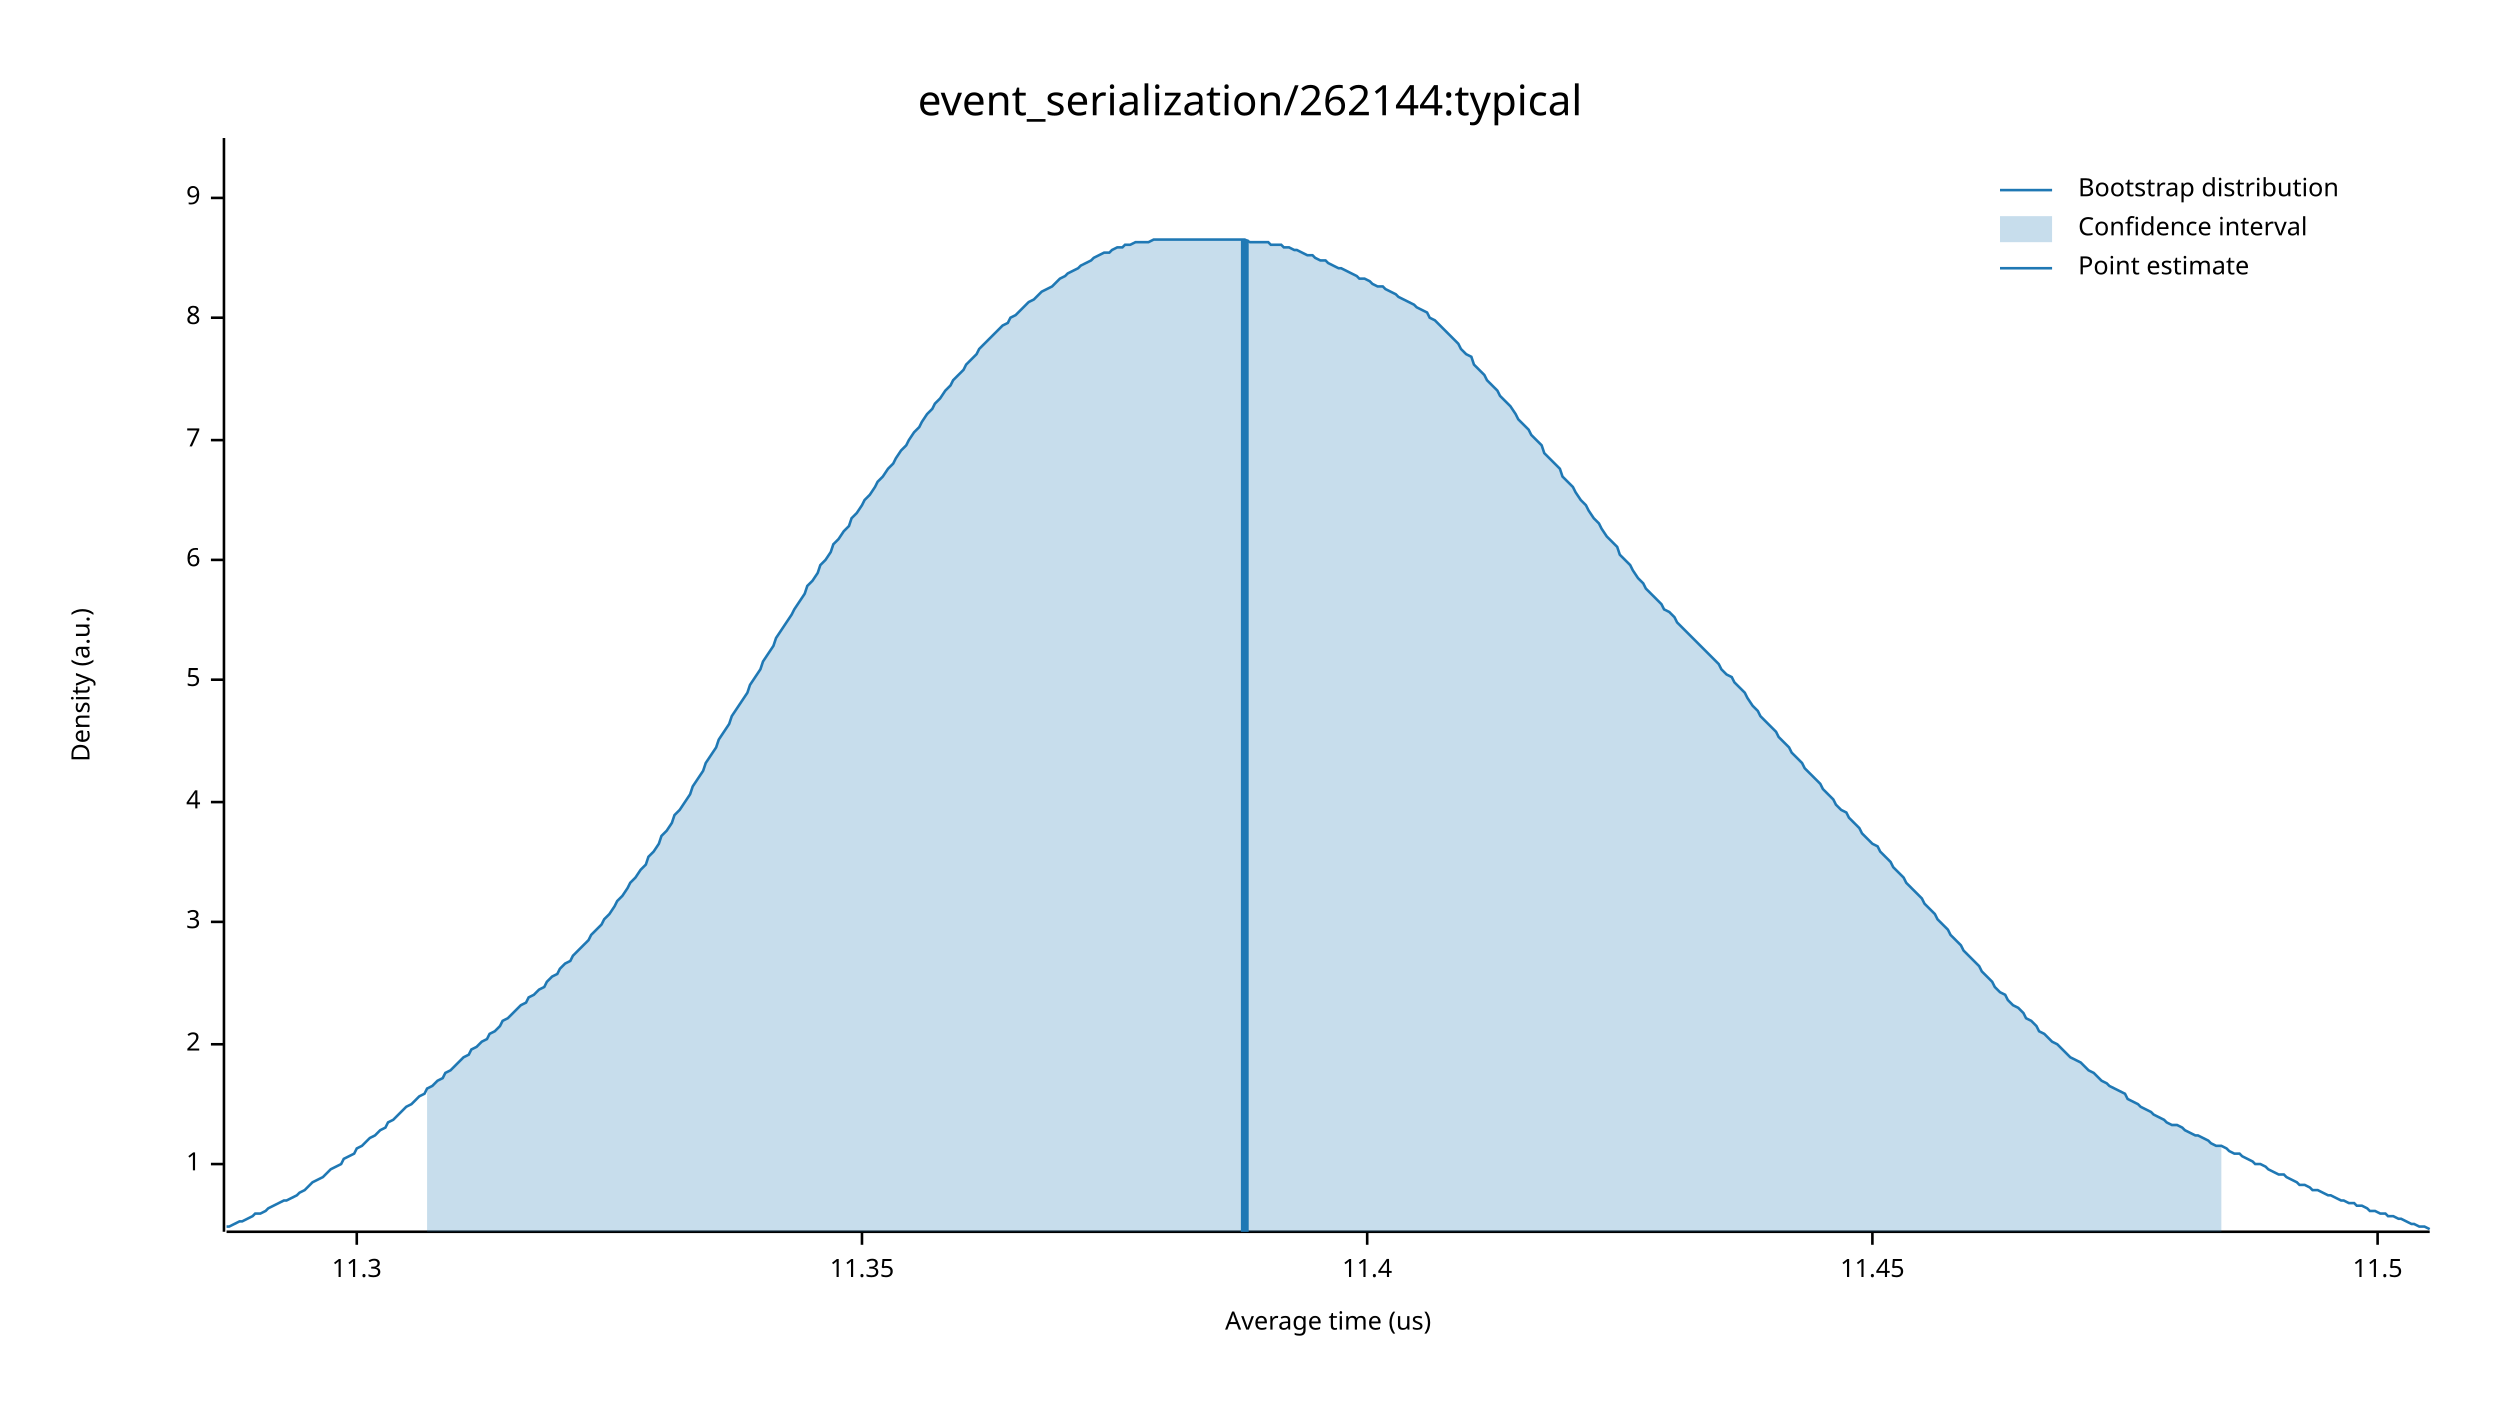
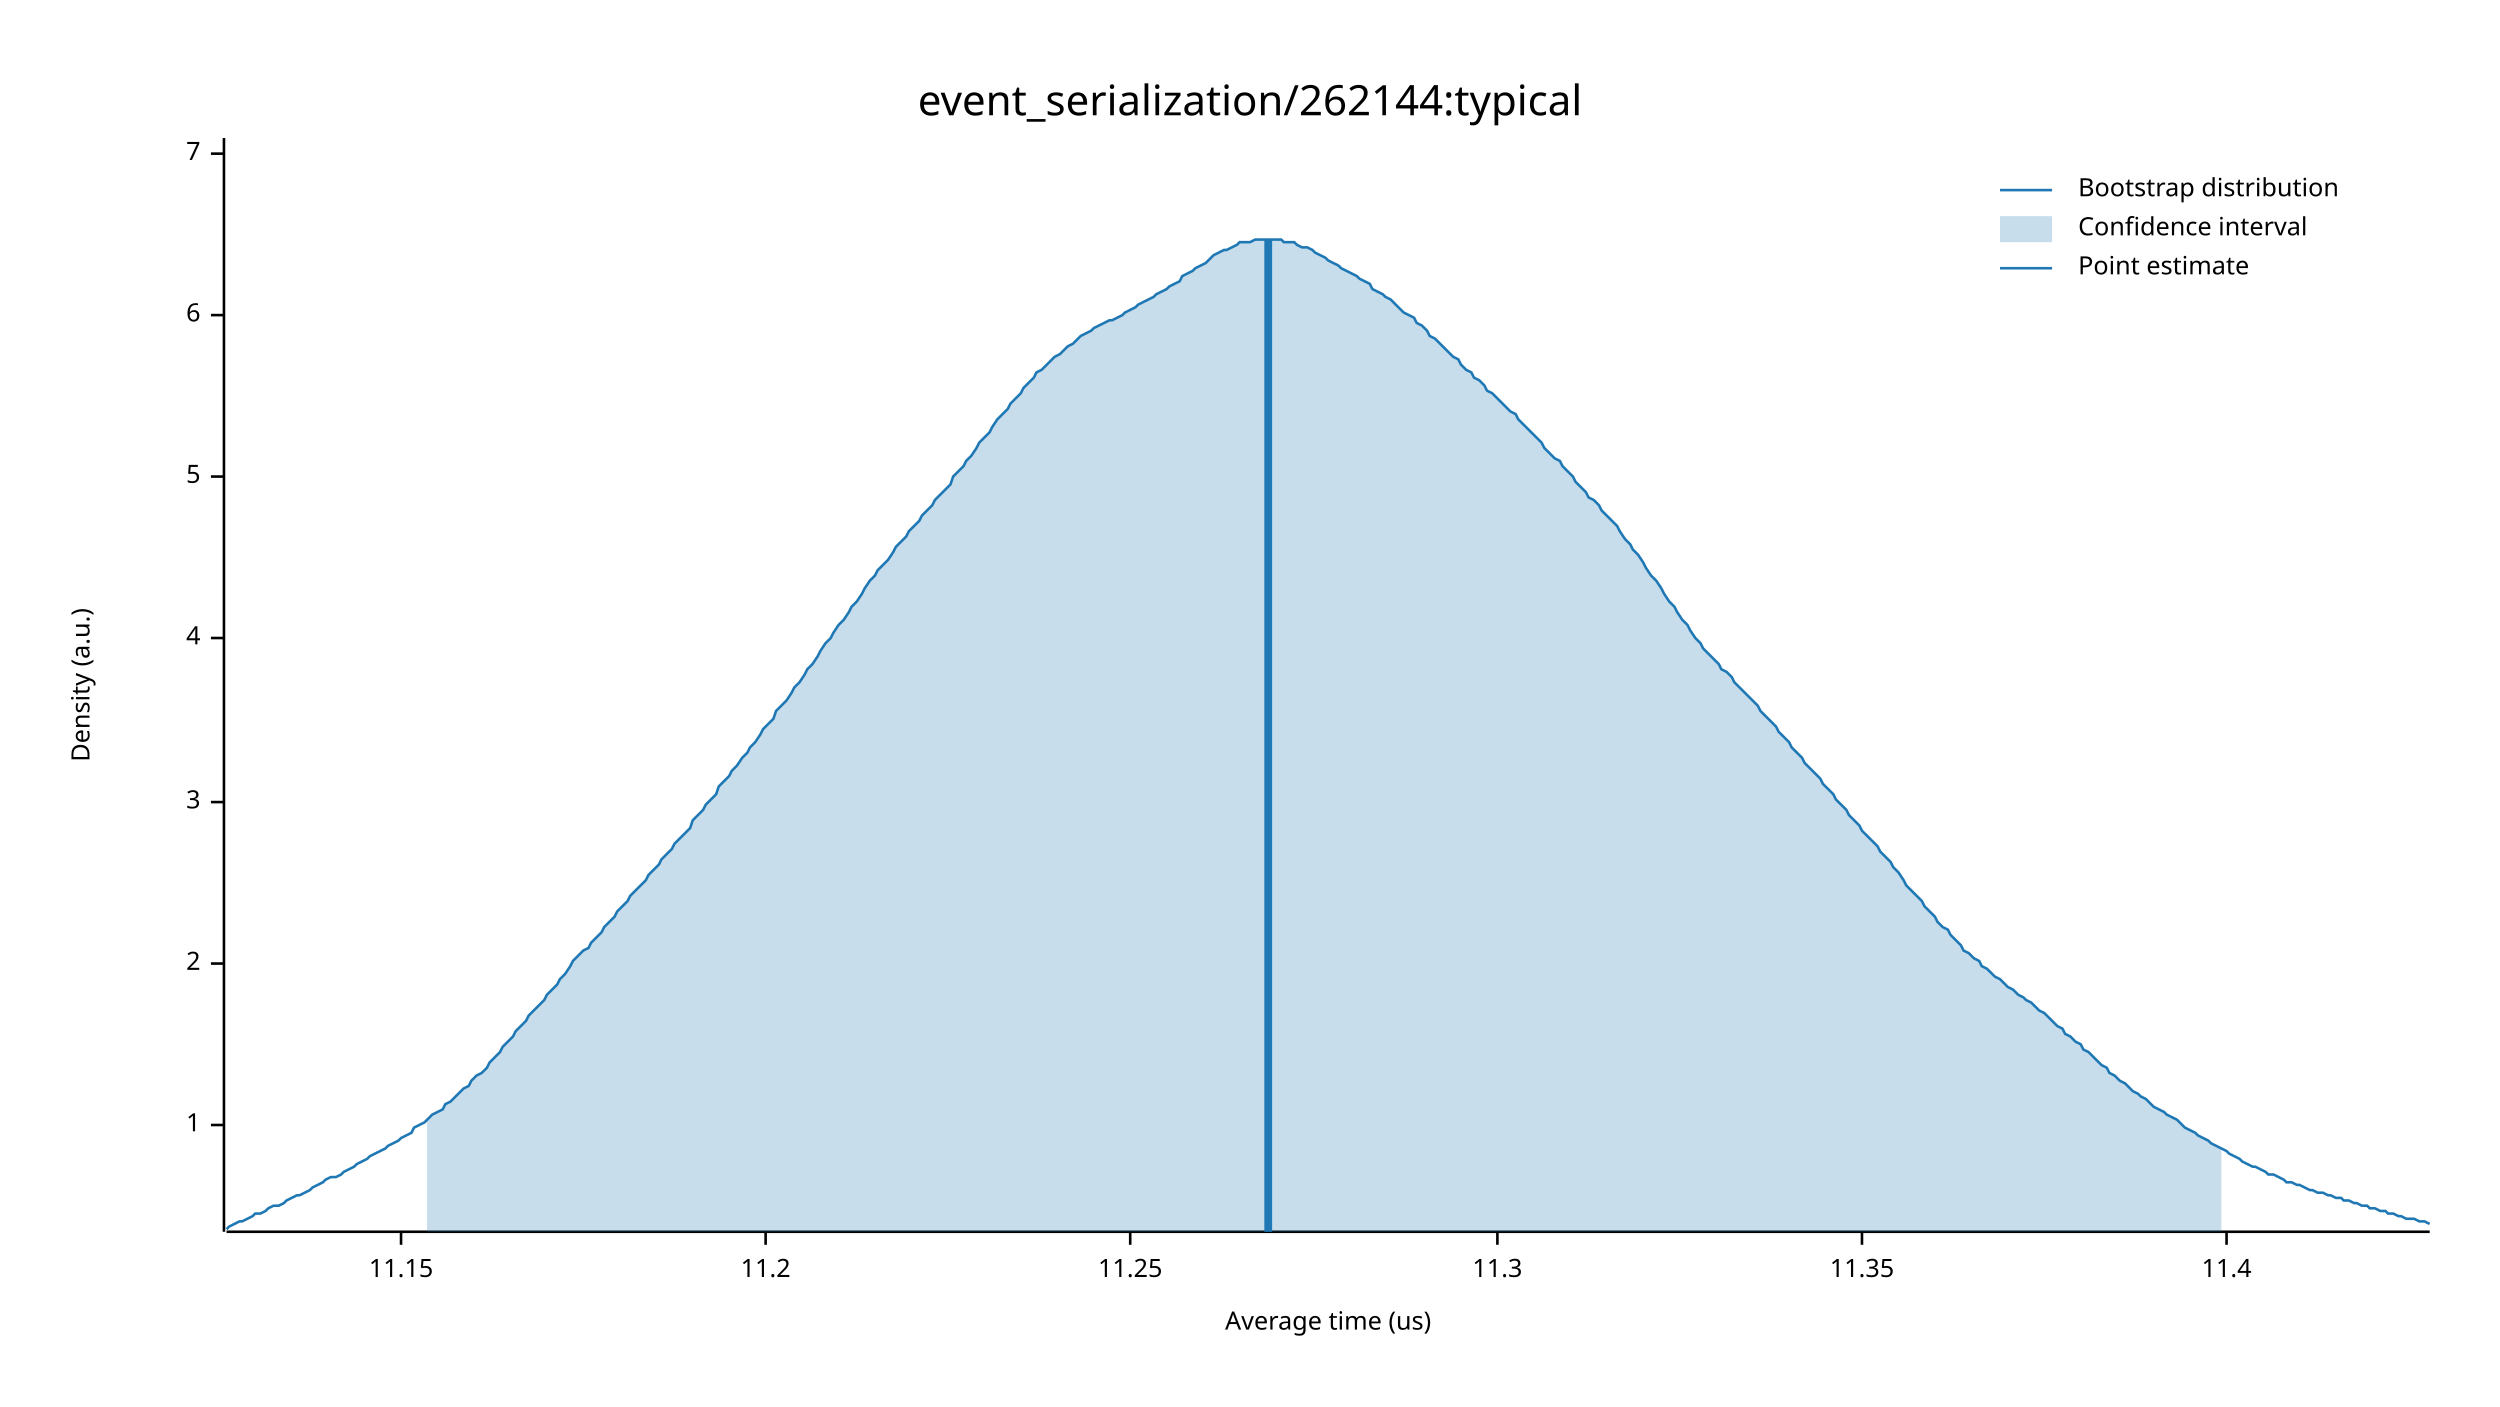
<svg xmlns="http://www.w3.org/2000/svg" width="960" height="540" viewBox="0 0 960 540">
  <text x="480" y="32" dy="0.76em" text-anchor="middle" font-family="sans-serif" font-size="16.129" opacity="1" fill="#000000">
event_serialization/262144:typical
</text>
  <text x="27" y="263" dy="0.76em" text-anchor="middle" font-family="sans-serif" font-size="9.677" opacity="1" fill="#000000" transform="rotate(270, 27, 263)">
Density (a.u.)
</text>
  <text x="510" y="513" dy="-0.5ex" text-anchor="middle" font-family="sans-serif" font-size="9.677" opacity="1" fill="#000000">
Average time (us)
</text>
  <polyline fill="none" opacity="1" stroke="#000000" stroke-width="1" points="86,53 86,473 " />
-   <text x="77" y="447" dy="0.5ex" text-anchor="end" font-family="sans-serif" font-size="9.677" opacity="1" fill="#000000">
+   <text x="77" y="432" dy="0.5ex" text-anchor="end" font-family="sans-serif" font-size="9.677" opacity="1" fill="#000000">
1
</text>
-   <polyline fill="none" opacity="1" stroke="#000000" stroke-width="1" points="81,447 86,447 " />
-   <text x="77" y="401" dy="0.5ex" text-anchor="end" font-family="sans-serif" font-size="9.677" opacity="1" fill="#000000">
+   <polyline fill="none" opacity="1" stroke="#000000" stroke-width="1" points="81,432 86,432 " />
+   <text x="77" y="370" dy="0.5ex" text-anchor="end" font-family="sans-serif" font-size="9.677" opacity="1" fill="#000000">
2
</text>
-   <polyline fill="none" opacity="1" stroke="#000000" stroke-width="1" points="81,401 86,401 " />
-   <text x="77" y="354" dy="0.5ex" text-anchor="end" font-family="sans-serif" font-size="9.677" opacity="1" fill="#000000">
+   <polyline fill="none" opacity="1" stroke="#000000" stroke-width="1" points="81,370 86,370 " />
+   <text x="77" y="308" dy="0.5ex" text-anchor="end" font-family="sans-serif" font-size="9.677" opacity="1" fill="#000000">
3
</text>
-   <polyline fill="none" opacity="1" stroke="#000000" stroke-width="1" points="81,354 86,354 " />
-   <text x="77" y="308" dy="0.5ex" text-anchor="end" font-family="sans-serif" font-size="9.677" opacity="1" fill="#000000">
+   <polyline fill="none" opacity="1" stroke="#000000" stroke-width="1" points="81,308 86,308 " />
+   <text x="77" y="245" dy="0.5ex" text-anchor="end" font-family="sans-serif" font-size="9.677" opacity="1" fill="#000000">
4
</text>
-   <polyline fill="none" opacity="1" stroke="#000000" stroke-width="1" points="81,308 86,308 " />
-   <text x="77" y="261" dy="0.5ex" text-anchor="end" font-family="sans-serif" font-size="9.677" opacity="1" fill="#000000">
+   <polyline fill="none" opacity="1" stroke="#000000" stroke-width="1" points="81,245 86,245 " />
+   <text x="77" y="183" dy="0.5ex" text-anchor="end" font-family="sans-serif" font-size="9.677" opacity="1" fill="#000000">
5
</text>
-   <polyline fill="none" opacity="1" stroke="#000000" stroke-width="1" points="81,261 86,261 " />
-   <text x="77" y="215" dy="0.5ex" text-anchor="end" font-family="sans-serif" font-size="9.677" opacity="1" fill="#000000">
+   <polyline fill="none" opacity="1" stroke="#000000" stroke-width="1" points="81,183 86,183 " />
+   <text x="77" y="121" dy="0.5ex" text-anchor="end" font-family="sans-serif" font-size="9.677" opacity="1" fill="#000000">
6
</text>
-   <polyline fill="none" opacity="1" stroke="#000000" stroke-width="1" points="81,215 86,215 " />
-   <text x="77" y="169" dy="0.5ex" text-anchor="end" font-family="sans-serif" font-size="9.677" opacity="1" fill="#000000">
+   <polyline fill="none" opacity="1" stroke="#000000" stroke-width="1" points="81,121 86,121 " />
+   <text x="77" y="59" dy="0.5ex" text-anchor="end" font-family="sans-serif" font-size="9.677" opacity="1" fill="#000000">
7
</text>
-   <polyline fill="none" opacity="1" stroke="#000000" stroke-width="1" points="81,169 86,169 " />
-   <text x="77" y="122" dy="0.5ex" text-anchor="end" font-family="sans-serif" font-size="9.677" opacity="1" fill="#000000">
- 8
+   <polyline fill="none" opacity="1" stroke="#000000" stroke-width="1" points="81,59 86,59 " />
+   <polyline fill="none" opacity="1" stroke="#000000" stroke-width="1" points="87,473 933,473 " />
+   <text x="154" y="483" dy="0.76em" text-anchor="middle" font-family="sans-serif" font-size="9.677" opacity="1" fill="#000000">
+ 11.15
</text>
-   <polyline fill="none" opacity="1" stroke="#000000" stroke-width="1" points="81,122 86,122 " />
-   <text x="77" y="76" dy="0.5ex" text-anchor="end" font-family="sans-serif" font-size="9.677" opacity="1" fill="#000000">
- 9
+   <polyline fill="none" opacity="1" stroke="#000000" stroke-width="1" points="154,473 154,478 " />
+   <text x="294" y="483" dy="0.76em" text-anchor="middle" font-family="sans-serif" font-size="9.677" opacity="1" fill="#000000">
+ 11.2
</text>
-   <polyline fill="none" opacity="1" stroke="#000000" stroke-width="1" points="81,76 86,76 " />
-   <polyline fill="none" opacity="1" stroke="#000000" stroke-width="1" points="87,473 933,473 " />
-   <text x="137" y="483" dy="0.76em" text-anchor="middle" font-family="sans-serif" font-size="9.677" opacity="1" fill="#000000">
+   <polyline fill="none" opacity="1" stroke="#000000" stroke-width="1" points="294,473 294,478 " />
+   <text x="434" y="483" dy="0.76em" text-anchor="middle" font-family="sans-serif" font-size="9.677" opacity="1" fill="#000000">
+ 11.25
+ </text>
+   <polyline fill="none" opacity="1" stroke="#000000" stroke-width="1" points="434,473 434,478 " />
+   <text x="575" y="483" dy="0.76em" text-anchor="middle" font-family="sans-serif" font-size="9.677" opacity="1" fill="#000000">
11.3
</text>
-   <polyline fill="none" opacity="1" stroke="#000000" stroke-width="1" points="137,473 137,478 " />
-   <text x="331" y="483" dy="0.76em" text-anchor="middle" font-family="sans-serif" font-size="9.677" opacity="1" fill="#000000">
+   <polyline fill="none" opacity="1" stroke="#000000" stroke-width="1" points="575,473 575,478 " />
+   <text x="715" y="483" dy="0.76em" text-anchor="middle" font-family="sans-serif" font-size="9.677" opacity="1" fill="#000000">
11.35
</text>
-   <polyline fill="none" opacity="1" stroke="#000000" stroke-width="1" points="331,473 331,478 " />
-   <text x="525" y="483" dy="0.76em" text-anchor="middle" font-family="sans-serif" font-size="9.677" opacity="1" fill="#000000">
+   <polyline fill="none" opacity="1" stroke="#000000" stroke-width="1" points="715,473 715,478 " />
+   <text x="855" y="483" dy="0.76em" text-anchor="middle" font-family="sans-serif" font-size="9.677" opacity="1" fill="#000000">
11.4
</text>
-   <polyline fill="none" opacity="1" stroke="#000000" stroke-width="1" points="525,473 525,478 " />
-   <text x="719" y="483" dy="0.76em" text-anchor="middle" font-family="sans-serif" font-size="9.677" opacity="1" fill="#000000">
- 11.45
- </text>
-   <polyline fill="none" opacity="1" stroke="#000000" stroke-width="1" points="719,473 719,478 " />
-   <text x="913" y="483" dy="0.76em" text-anchor="middle" font-family="sans-serif" font-size="9.677" opacity="1" fill="#000000">
- 11.5
- </text>
-   <polyline fill="none" opacity="1" stroke="#000000" stroke-width="1" points="913,473 913,478 " />
-   <polyline fill="none" opacity="1" stroke="#1F78B4" stroke-width="1" points="87,471 88,471 90,470 92,469 93,469 95,468 97,467 98,466 100,466 102,465 103,464 105,463 107,462 109,461 110,461 112,460 114,459 115,458 117,457 119,455 120,454 122,453 124,452 125,451 127,449 129,448 131,447 132,445 134,444 136,443 137,441 139,440 141,438 142,437 144,436 146,434 148,433 149,431 151,430 153,428 154,427 156,425 158,424 159,423 161,421 163,420 164,418 166,417 168,415 170,414 171,412 173,411 175,409 176,408 178,406 180,405 181,403 183,402 185,400 187,399 188,397 190,396 192,394 193,392 195,391 197,389 198,388 200,386 202,385 203,383 205,382 207,380 209,379 210,377 212,375 214,374 215,372 217,370 219,369 220,367 222,365 224,363 226,361 227,359 229,357 231,355 232,353 234,351 236,348 237,346 239,344 241,341 242,339 244,337 246,334 248,332 249,329 251,327 253,324 254,321 256,319 258,316 259,313 261,311 263,308 265,305 266,302 268,299 270,296 271,293 273,290 275,287 276,284 278,281 280,278 281,275 283,272 285,269 287,266 288,263 290,260 292,257 293,254 295,251 297,248 298,245 300,242 302,239 304,236 305,234 307,231 309,228 310,225 312,223 314,220 315,217 317,215 319,212 320,209 322,207 324,204 326,202 327,199 329,197 331,194 332,192 334,190 336,187 337,185 339,183 341,180 343,178 344,176 346,173 348,171 349,169 351,166 353,164 354,162 356,159 358,157 359,155 361,153 363,150 365,148 366,146 368,144 370,142 371,140 373,138 375,136 376,134 378,132 380,130 381,129 383,127 385,125 387,124 388,122 390,121 392,119 393,118 395,116 397,115 398,114 400,112 402,111 404,110 405,109 407,107 409,106 410,105 412,104 414,103 415,102 417,101 419,100 420,99 422,98 424,97 426,97 427,96 429,95 431,95 432,94 434,94 436,93 437,93 439,93 441,93 443,92 444,92 446,92 448,92 449,92 451,92 453,92 454,92 456,92 458,92 459,92 461,92 463,92 465,92 466,92 468,92 470,92 471,92 473,92 475,92 476,92 478,92 480,93 482,93 483,93 485,93 487,93 488,94 490,94 492,94 493,95 495,95 497,96 498,96 500,97 502,98 504,98 505,99 507,100 509,100 510,101 512,102 514,103 515,103 517,104 519,105 521,106 522,107 524,107 526,108 527,109 529,110 531,110 532,111 534,112 536,113 537,114 539,115 541,116 543,117 544,118 546,119 548,120 549,122 551,123 553,125 554,126 556,128 558,130 560,132 561,134 563,136 565,137 566,140 568,142 570,144 571,146 573,148 575,150 576,152 578,154 580,156 582,159 583,161 585,163 587,165 588,167 590,169 592,171 593,174 595,176 597,178 599,180 600,183 602,185 604,187 605,189 607,192 609,194 610,196 612,199 614,201 615,203 617,206 619,208 621,210 622,213 624,215 626,217 627,219 629,222 631,224 632,226 634,228 636,230 638,232 639,234 641,235 643,237 644,239 646,241 648,243 649,244 651,246 653,248 654,249 656,251 658,253 660,255 661,257 663,259 665,260 666,262 668,264 670,266 671,268 673,271 675,273 676,275 678,277 680,279 682,281 683,283 685,285 687,287 688,289 690,291 692,293 693,295 695,297 697,299 699,301 700,303 702,305 704,307 705,309 707,311 709,312 710,314 712,316 714,318 715,320 717,322 719,324 721,325 722,327 724,329 726,331 727,333 729,335 731,337 732,339 734,341 736,343 738,345 739,347 741,349 743,351 744,353 746,355 748,357 749,359 751,361 753,363 754,365 756,367 758,369 760,371 761,373 763,375 765,377 766,379 768,381 770,382 771,384 773,386 775,387 777,389 778,391 780,392 782,394 783,396 785,397 787,399 788,400 790,401 792,403 793,404 795,406 797,407 799,408 800,409 802,411 804,412 805,413 807,415 809,416 810,417 812,418 814,419 816,420 817,422 819,423 821,424 822,425 824,426 826,427 827,428 829,429 831,430 832,431 834,432 836,432 838,433 839,434 841,435 843,436 844,436 846,437 848,438 849,439 851,440 853,440 855,441 856,442 858,443 860,443 861,444 863,445 865,446 866,447 868,447 870,448 871,449 873,450 875,451 877,451 878,452 880,453 882,454 883,455 885,455 887,456 888,457 890,457 892,458 894,459 895,459 897,460 899,461 900,461 902,462 904,462 905,463 907,463 909,464 910,465 912,465 914,466 916,466 917,467 919,467 921,468 922,468 924,469 926,470 927,470 929,471 931,471 933,472 " />
-   <polygon opacity="0.25" fill="#1F78B4" points="164,418 166,417 168,415 170,414 171,412 173,411 175,409 176,408 178,406 180,405 181,403 183,402 185,400 187,399 188,397 190,396 192,394 193,392 195,391 197,389 198,388 200,386 202,385 203,383 205,382 207,380 209,379 210,377 212,375 214,374 215,372 217,370 219,369 220,367 222,365 224,363 226,361 227,359 229,357 231,355 232,353 234,351 236,348 237,346 239,344 241,341 242,339 244,337 246,334 248,332 249,329 251,327 253,324 254,321 256,319 258,316 259,313 261,311 263,308 265,305 266,302 268,299 270,296 271,293 273,290 275,287 276,284 278,281 280,278 281,275 283,272 285,269 287,266 288,263 290,260 292,257 293,254 295,251 297,248 298,245 300,242 302,239 304,236 305,234 307,231 309,228 310,225 312,223 314,220 315,217 317,215 319,212 320,209 322,207 324,204 326,202 327,199 329,197 331,194 332,192 334,190 336,187 337,185 339,183 341,180 343,178 344,176 346,173 348,171 349,169 351,166 353,164 354,162 356,159 358,157 359,155 361,153 363,150 365,148 366,146 368,144 370,142 371,140 373,138 375,136 376,134 378,132 380,130 381,129 383,127 385,125 387,124 388,122 390,121 392,119 393,118 395,116 397,115 398,114 400,112 402,111 404,110 405,109 407,107 409,106 410,105 412,104 414,103 415,102 417,101 419,100 420,99 422,98 424,97 426,97 427,96 429,95 431,95 432,94 434,94 436,93 437,93 439,93 441,93 443,92 444,92 446,92 448,92 449,92 451,92 453,92 454,92 456,92 458,92 459,92 461,92 463,92 465,92 466,92 468,92 470,92 471,92 473,92 475,92 476,92 478,92 480,93 482,93 483,93 485,93 487,93 488,94 490,94 492,94 493,95 495,95 497,96 498,96 500,97 502,98 504,98 505,99 507,100 509,100 510,101 512,102 514,103 515,103 517,104 519,105 521,106 522,107 524,107 526,108 527,109 529,110 531,110 532,111 534,112 536,113 537,114 539,115 541,116 543,117 544,118 546,119 548,120 549,122 551,123 553,125 554,126 556,128 558,130 560,132 561,134 563,136 565,137 566,140 568,142 570,144 571,146 573,148 575,150 576,152 578,154 580,156 582,159 583,161 585,163 587,165 588,167 590,169 592,171 593,174 595,176 597,178 599,180 600,183 602,185 604,187 605,189 607,192 609,194 610,196 612,199 614,201 615,203 617,206 619,208 621,210 622,213 624,215 626,217 627,219 629,222 631,224 632,226 634,228 636,230 638,232 639,234 641,235 643,237 644,239 646,241 648,243 649,244 651,246 653,248 654,249 656,251 658,253 660,255 661,257 663,259 665,260 666,262 668,264 670,266 671,268 673,271 675,273 676,275 678,277 680,279 682,281 683,283 685,285 687,287 688,289 690,291 692,293 693,295 695,297 697,299 699,301 700,303 702,305 704,307 705,309 707,311 709,312 710,314 712,316 714,318 715,320 717,322 719,324 721,325 722,327 724,329 726,331 727,333 729,335 731,337 732,339 734,341 736,343 738,345 739,347 741,349 743,351 744,353 746,355 748,357 749,359 751,361 753,363 754,365 756,367 758,369 760,371 761,373 763,375 765,377 766,379 768,381 770,382 771,384 773,386 775,387 777,389 778,391 780,392 782,394 783,396 785,397 787,399 788,400 790,401 792,403 793,404 795,406 797,407 799,408 800,409 802,411 804,412 805,413 807,415 809,416 810,417 812,418 814,419 816,420 817,422 819,423 821,424 822,425 824,426 826,427 827,428 829,429 831,430 832,431 834,432 836,432 838,433 839,434 841,435 843,436 844,436 846,437 848,438 849,439 851,440 853,440 853,473 164,473 " />
-   <polyline fill="none" opacity="1" stroke="#1F78B4" stroke-width="3" points="478,473 478,92 " />
+   <polyline fill="none" opacity="1" stroke="#000000" stroke-width="1" points="855,473 855,478 " />
+   <polyline fill="none" opacity="1" stroke="#1F78B4" stroke-width="1" points="87,472 88,471 90,470 92,469 93,469 95,468 97,467 98,466 100,466 102,465 103,464 105,463 107,463 109,462 110,461 112,460 114,459 115,459 117,458 119,457 120,456 122,455 124,454 125,453 127,452 129,452 131,451 132,450 134,449 136,448 137,447 139,446 141,445 142,444 144,443 146,442 148,441 149,440 151,439 153,438 154,437 156,436 158,435 159,433 161,432 163,431 164,430 166,428 168,427 170,426 171,424 173,423 175,421 176,420 178,418 180,417 181,415 183,413 185,412 187,410 188,408 190,406 192,404 193,402 195,400 197,398 198,396 200,394 202,392 203,390 205,388 207,386 209,384 210,382 212,380 214,378 215,376 217,374 219,371 220,369 222,367 224,365 226,364 227,362 229,360 231,358 232,356 234,354 236,352 237,350 239,348 241,346 242,344 244,342 246,340 248,338 249,336 251,334 253,332 254,330 256,328 258,326 259,324 261,322 263,320 265,318 266,315 268,313 270,311 271,309 273,307 275,305 276,302 278,300 280,298 281,296 283,294 285,291 287,289 288,287 290,285 292,282 293,280 295,278 297,276 298,273 300,271 302,269 304,266 305,264 307,262 309,259 310,257 312,255 314,252 315,250 317,247 319,245 320,243 322,240 324,238 326,235 327,233 329,231 331,228 332,226 334,223 336,221 337,219 339,217 341,215 343,212 344,210 346,208 348,206 349,204 351,202 353,200 354,198 356,196 358,194 359,192 361,190 363,188 365,186 366,183 368,181 370,179 371,177 373,175 375,172 376,170 378,168 380,166 381,164 383,161 385,159 387,157 388,155 390,153 392,151 393,149 395,147 397,145 398,143 400,142 402,140 404,138 405,137 407,136 409,134 410,133 412,132 414,130 415,129 417,128 419,127 420,126 422,125 424,124 426,123 427,123 429,122 431,121 432,120 434,119 436,118 437,117 439,116 441,115 443,114 444,113 446,112 448,111 449,110 451,109 453,108 454,106 456,105 458,104 459,103 461,102 463,101 465,99 466,98 468,97 470,96 471,96 473,95 475,94 476,93 478,93 480,93 482,92 483,92 485,92 487,92 488,92 490,92 492,92 493,93 495,93 497,93 498,94 500,95 502,95 504,96 505,97 507,98 509,99 510,100 512,101 514,102 515,103 517,104 519,105 521,106 522,107 524,108 526,109 527,111 529,112 531,113 532,114 534,115 536,117 537,118 539,120 541,121 543,122 544,124 546,125 548,127 549,129 551,130 553,132 554,133 556,135 558,137 560,138 561,140 563,142 565,143 566,145 568,146 570,148 571,150 573,151 575,153 576,154 578,156 580,158 582,159 583,161 585,163 587,165 588,166 590,168 592,170 593,172 595,174 597,176 599,177 600,179 602,181 604,183 605,185 607,187 609,189 610,191 612,192 614,194 615,196 617,198 619,200 621,202 622,204 624,207 626,209 627,211 629,213 631,216 632,218 634,221 636,223 638,226 639,228 641,231 643,233 644,235 646,238 648,240 649,242 651,245 653,247 654,249 656,251 658,253 660,255 661,257 663,258 665,260 666,262 668,264 670,266 671,267 673,269 675,271 676,273 678,275 680,277 682,279 683,281 685,283 687,285 688,287 690,289 692,291 693,293 695,295 697,297 699,299 700,301 702,303 704,305 705,307 707,309 709,311 710,313 712,315 714,317 715,319 717,321 719,323 721,325 722,327 724,329 726,331 727,333 729,335 731,338 732,340 734,342 736,344 738,346 739,348 741,350 743,352 744,354 746,356 748,357 749,359 751,361 753,363 754,365 756,366 758,368 760,369 761,371 763,372 765,374 766,375 768,376 770,378 771,379 773,380 775,382 777,383 778,384 780,385 782,387 783,388 785,389 787,391 788,392 790,394 792,395 793,397 795,398 797,400 799,401 800,403 802,404 804,406 805,407 807,409 809,410 810,412 812,413 814,415 816,416 817,417 819,419 821,420 822,421 824,422 826,424 827,425 829,426 831,427 832,428 834,429 836,430 838,432 839,433 841,434 843,435 844,436 846,437 848,438 849,439 851,440 853,441 855,442 856,443 858,444 860,445 861,446 863,447 865,448 866,448 868,449 870,450 871,451 873,451 875,452 877,453 878,454 880,454 882,455 883,455 885,456 887,457 888,457 890,458 892,458 894,459 895,459 897,460 899,460 900,461 902,461 904,462 905,462 907,463 909,463 910,464 912,464 914,465 916,465 917,466 919,466 921,467 922,467 924,468 926,468 927,468 929,469 931,469 933,470 " />
+   <polygon opacity="0.25" fill="#1F78B4" points="164,430 166,428 168,427 170,426 171,424 173,423 175,421 176,420 178,418 180,417 181,415 183,413 185,412 187,410 188,408 190,406 192,404 193,402 195,400 197,398 198,396 200,394 202,392 203,390 205,388 207,386 209,384 210,382 212,380 214,378 215,376 217,374 219,371 220,369 222,367 224,365 226,364 227,362 229,360 231,358 232,356 234,354 236,352 237,350 239,348 241,346 242,344 244,342 246,340 248,338 249,336 251,334 253,332 254,330 256,328 258,326 259,324 261,322 263,320 265,318 266,315 268,313 270,311 271,309 273,307 275,305 276,302 278,300 280,298 281,296 283,294 285,291 287,289 288,287 290,285 292,282 293,280 295,278 297,276 298,273 300,271 302,269 304,266 305,264 307,262 309,259 310,257 312,255 314,252 315,250 317,247 319,245 320,243 322,240 324,238 326,235 327,233 329,231 331,228 332,226 334,223 336,221 337,219 339,217 341,215 343,212 344,210 346,208 348,206 349,204 351,202 353,200 354,198 356,196 358,194 359,192 361,190 363,188 365,186 366,183 368,181 370,179 371,177 373,175 375,172 376,170 378,168 380,166 381,164 383,161 385,159 387,157 388,155 390,153 392,151 393,149 395,147 397,145 398,143 400,142 402,140 404,138 405,137 407,136 409,134 410,133 412,132 414,130 415,129 417,128 419,127 420,126 422,125 424,124 426,123 427,123 429,122 431,121 432,120 434,119 436,118 437,117 439,116 441,115 443,114 444,113 446,112 448,111 449,110 451,109 453,108 454,106 456,105 458,104 459,103 461,102 463,101 465,99 466,98 468,97 470,96 471,96 473,95 475,94 476,93 478,93 480,93 482,92 483,92 485,92 487,92 488,92 490,92 492,92 493,93 495,93 497,93 498,94 500,95 502,95 504,96 505,97 507,98 509,99 510,100 512,101 514,102 515,103 517,104 519,105 521,106 522,107 524,108 526,109 527,111 529,112 531,113 532,114 534,115 536,117 537,118 539,120 541,121 543,122 544,124 546,125 548,127 549,129 551,130 553,132 554,133 556,135 558,137 560,138 561,140 563,142 565,143 566,145 568,146 570,148 571,150 573,151 575,153 576,154 578,156 580,158 582,159 583,161 585,163 587,165 588,166 590,168 592,170 593,172 595,174 597,176 599,177 600,179 602,181 604,183 605,185 607,187 609,189 610,191 612,192 614,194 615,196 617,198 619,200 621,202 622,204 624,207 626,209 627,211 629,213 631,216 632,218 634,221 636,223 638,226 639,228 641,231 643,233 644,235 646,238 648,240 649,242 651,245 653,247 654,249 656,251 658,253 660,255 661,257 663,258 665,260 666,262 668,264 670,266 671,267 673,269 675,271 676,273 678,275 680,277 682,279 683,281 685,283 687,285 688,287 690,289 692,291 693,293 695,295 697,297 699,299 700,301 702,303 704,305 705,307 707,309 709,311 710,313 712,315 714,317 715,319 717,321 719,323 721,325 722,327 724,329 726,331 727,333 729,335 731,338 732,340 734,342 736,344 738,346 739,348 741,350 743,352 744,354 746,356 748,357 749,359 751,361 753,363 754,365 756,366 758,368 760,369 761,371 763,372 765,374 766,375 768,376 770,378 771,379 773,380 775,382 777,383 778,384 780,385 782,387 783,388 785,389 787,391 788,392 790,394 792,395 793,397 795,398 797,400 799,401 800,403 802,404 804,406 805,407 807,409 809,410 810,412 812,413 814,415 816,416 817,417 819,419 821,420 822,421 824,422 826,424 827,425 829,426 831,427 832,428 834,429 836,430 838,432 839,433 841,434 843,435 844,436 846,437 848,438 849,439 851,440 853,441 853,473 164,473 " />
+   <polyline fill="none" opacity="1" stroke="#1F78B4" stroke-width="3" points="487,473 487,92 " />
  <text x="798" y="68" dy="0.76em" text-anchor="start" font-family="sans-serif" font-size="9.677" opacity="1" fill="#000000">
Bootstrap distribution
</text>
  <text x="798" y="83" dy="0.76em" text-anchor="start" font-family="sans-serif" font-size="9.677" opacity="1" fill="#000000">
Confidence interval
</text>
  <text x="798" y="98" dy="0.76em" text-anchor="start" font-family="sans-serif" font-size="9.677" opacity="1" fill="#000000">
Point estimate
</text>
  <polyline fill="none" opacity="1" stroke="#1F78B4" stroke-width="1" points="768,73 788,73 " />
  <rect x="768" y="83" width="20" height="10" opacity="0.25" fill="#1F78B4" stroke="none" />
  <polyline fill="none" opacity="1" stroke="#1F78B4" stroke-width="1" points="768,103 788,103 " />
</svg>
